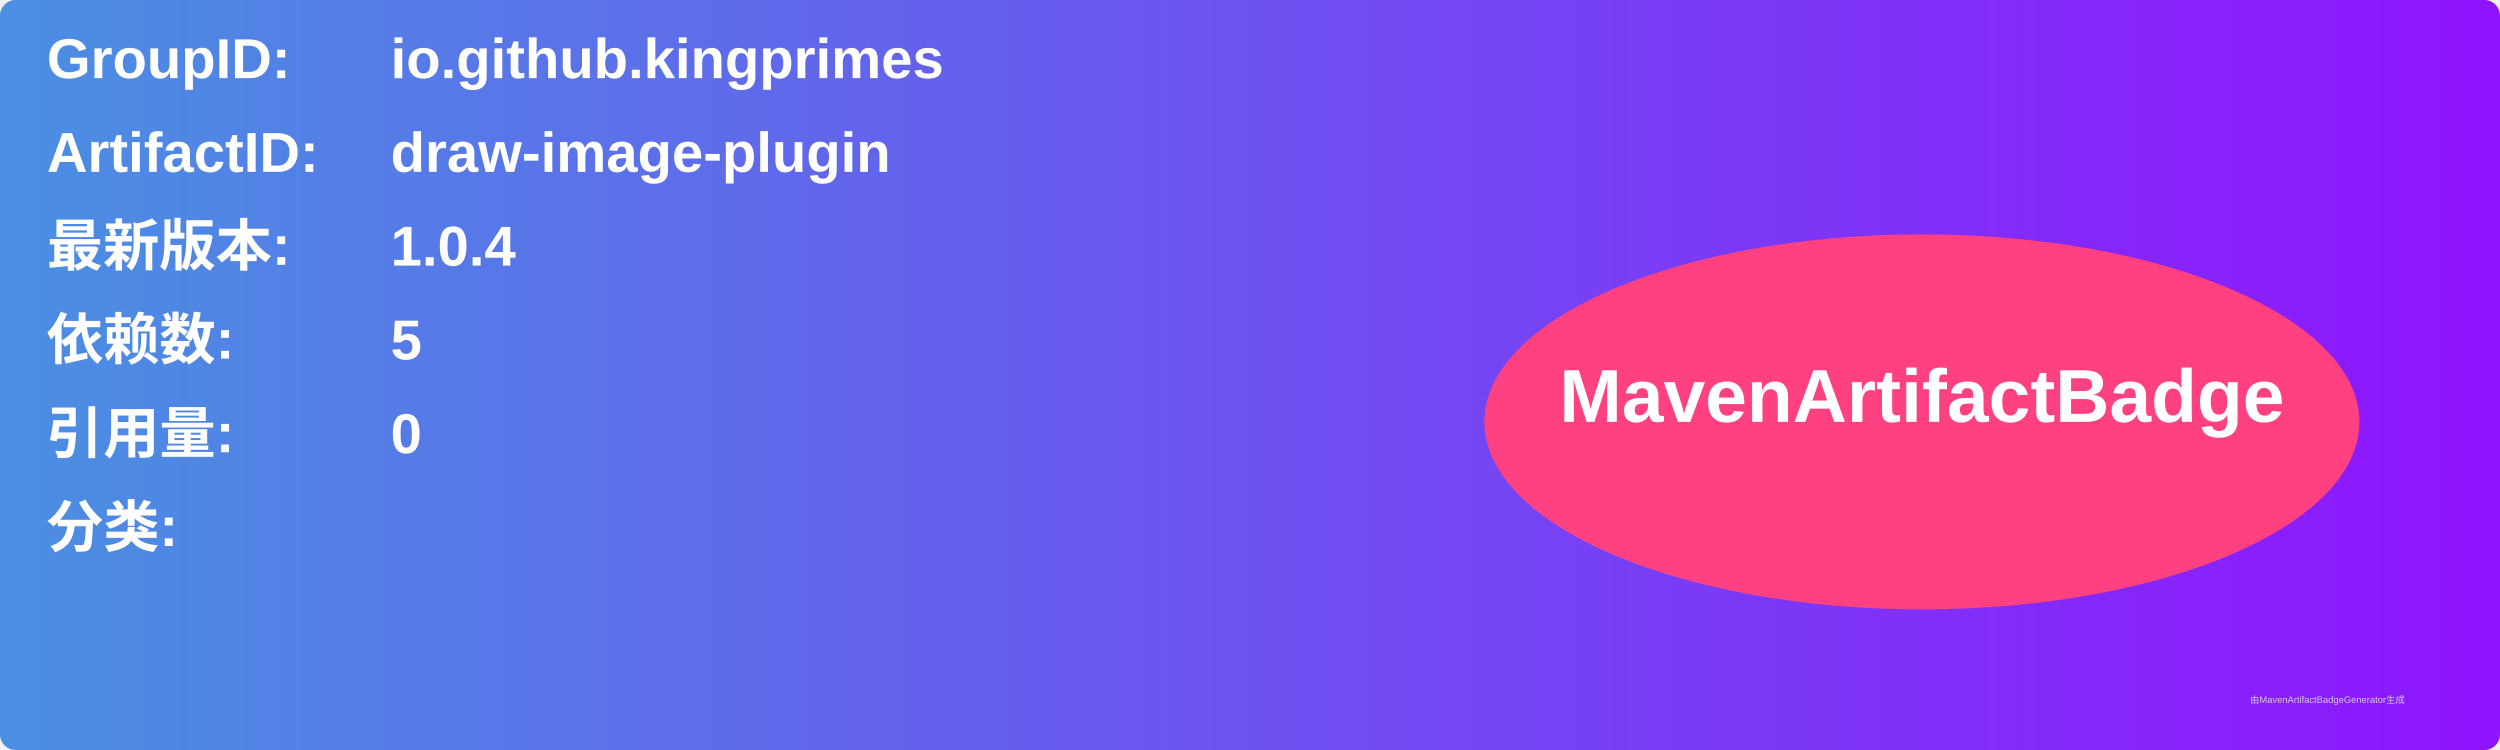
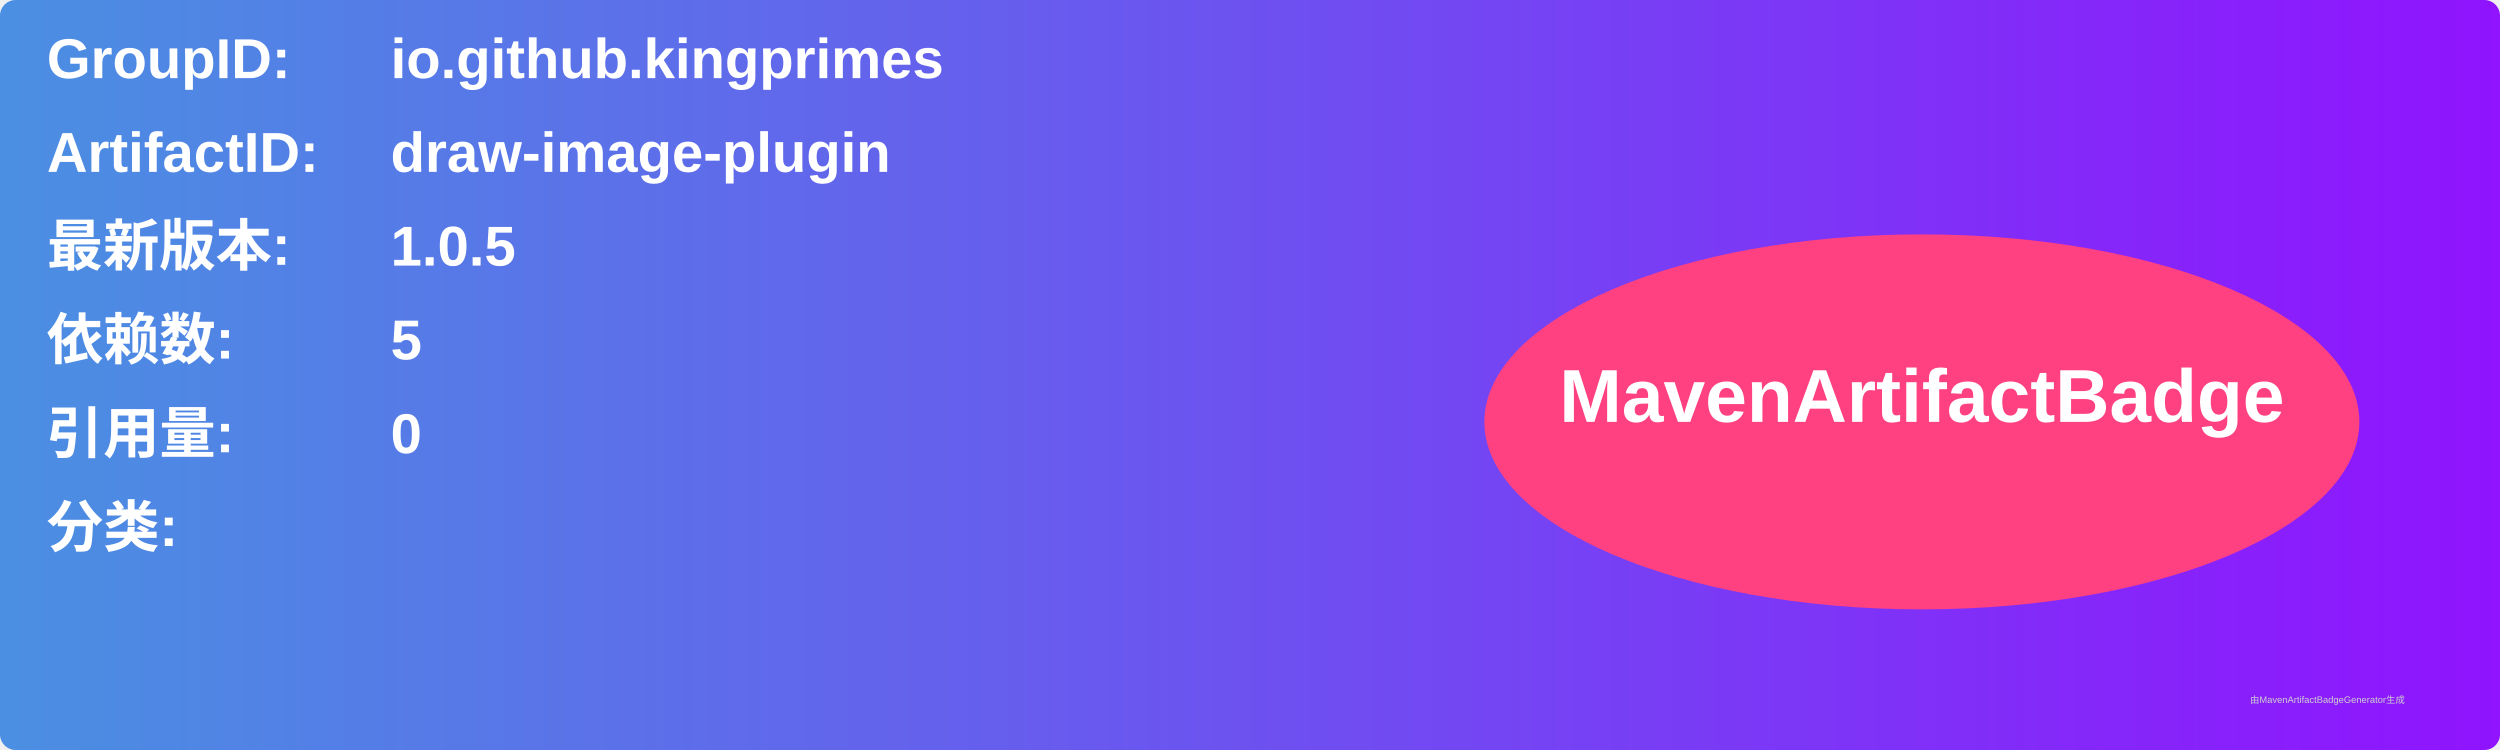
<svg xmlns="http://www.w3.org/2000/svg" width="800" height="240" viewBox="0 0 800 240">
  <linearGradient id="grad" x1="0%" y1="0%" x2="100%" y2="0%">
    <stop offset="0%" stop-color="#4a90e2" />
    <stop offset="100%" stop-color="#9013fe" />
  </linearGradient>
  <rect width="100%" height="100%" rx="5" ry="5" fill="url(#grad)" />
  <g transform="translate(15, 15)">
    <text x="0" y="10" font-family="Arial" font-size="18" fill="white" font-weight="bold" width="260">GroupID:</text>
    <text x="110" y="10" font-family="Arial" font-size="18" fill="white" font-weight="bold" width="460">io.github.kingprimes</text>
    <text x="0" y="40" font-family="Arial" font-size="18" fill="white" font-weight="bold" width="260">ArtifactID:</text>
    <text x="110" y="40" font-family="Arial" font-size="18" fill="white" font-weight="bold" width="460">draw-image-plugin</text>
    <text x="0" y="70" font-family="Arial" font-size="18" fill="white" font-weight="bold">最新版本:</text>
    <text x="110" y="70" font-family="Arial" font-size="18" fill="white" font-weight="bold">
-       <tspan font-weight="bold">1.0.4</tspan>
+       <tspan font-weight="bold">1.0.5</tspan>
    </text>
    <text x="0" y="100" font-family="Arial" font-size="18" fill="white" font-weight="bold">依赖数: </text>
    <text x="110" y="100" font-family="Arial" font-size="18" fill="white">
      <tspan font-weight="bold">5</tspan>
    </text>
    <text x="0" y="130" font-family="Arial" font-size="18" fill="white" font-weight="bold">引用量: </text>
    <text x="110" y="130" font-family="Arial" font-size="18" fill="white">
      <tspan font-weight="bold">0</tspan>
    </text>
    <text x="0" y="160" font-family="Arial" font-size="18" fill="white" font-weight="bold">分类:</text>
    <text x="10" y="190" font-family="Arial" font-size="10" fill="white">
      <tspan font-weight="bold" />
    </text>
    <ellipse cx="600" cy="120" rx="140" ry="60" fill="#ff4081" />
    <text x="600" y="120" text-anchor="middle" font-family="Arial" font-size="24" fill="white" font-weight="bold">MavenArtifactBadge</text>
  </g>
  <text x="720" y="225" font-family="Arial" font-size="3" fill="#d0d0d0">由MavenArtifactBadgeGenerator生成</text>
</svg>
